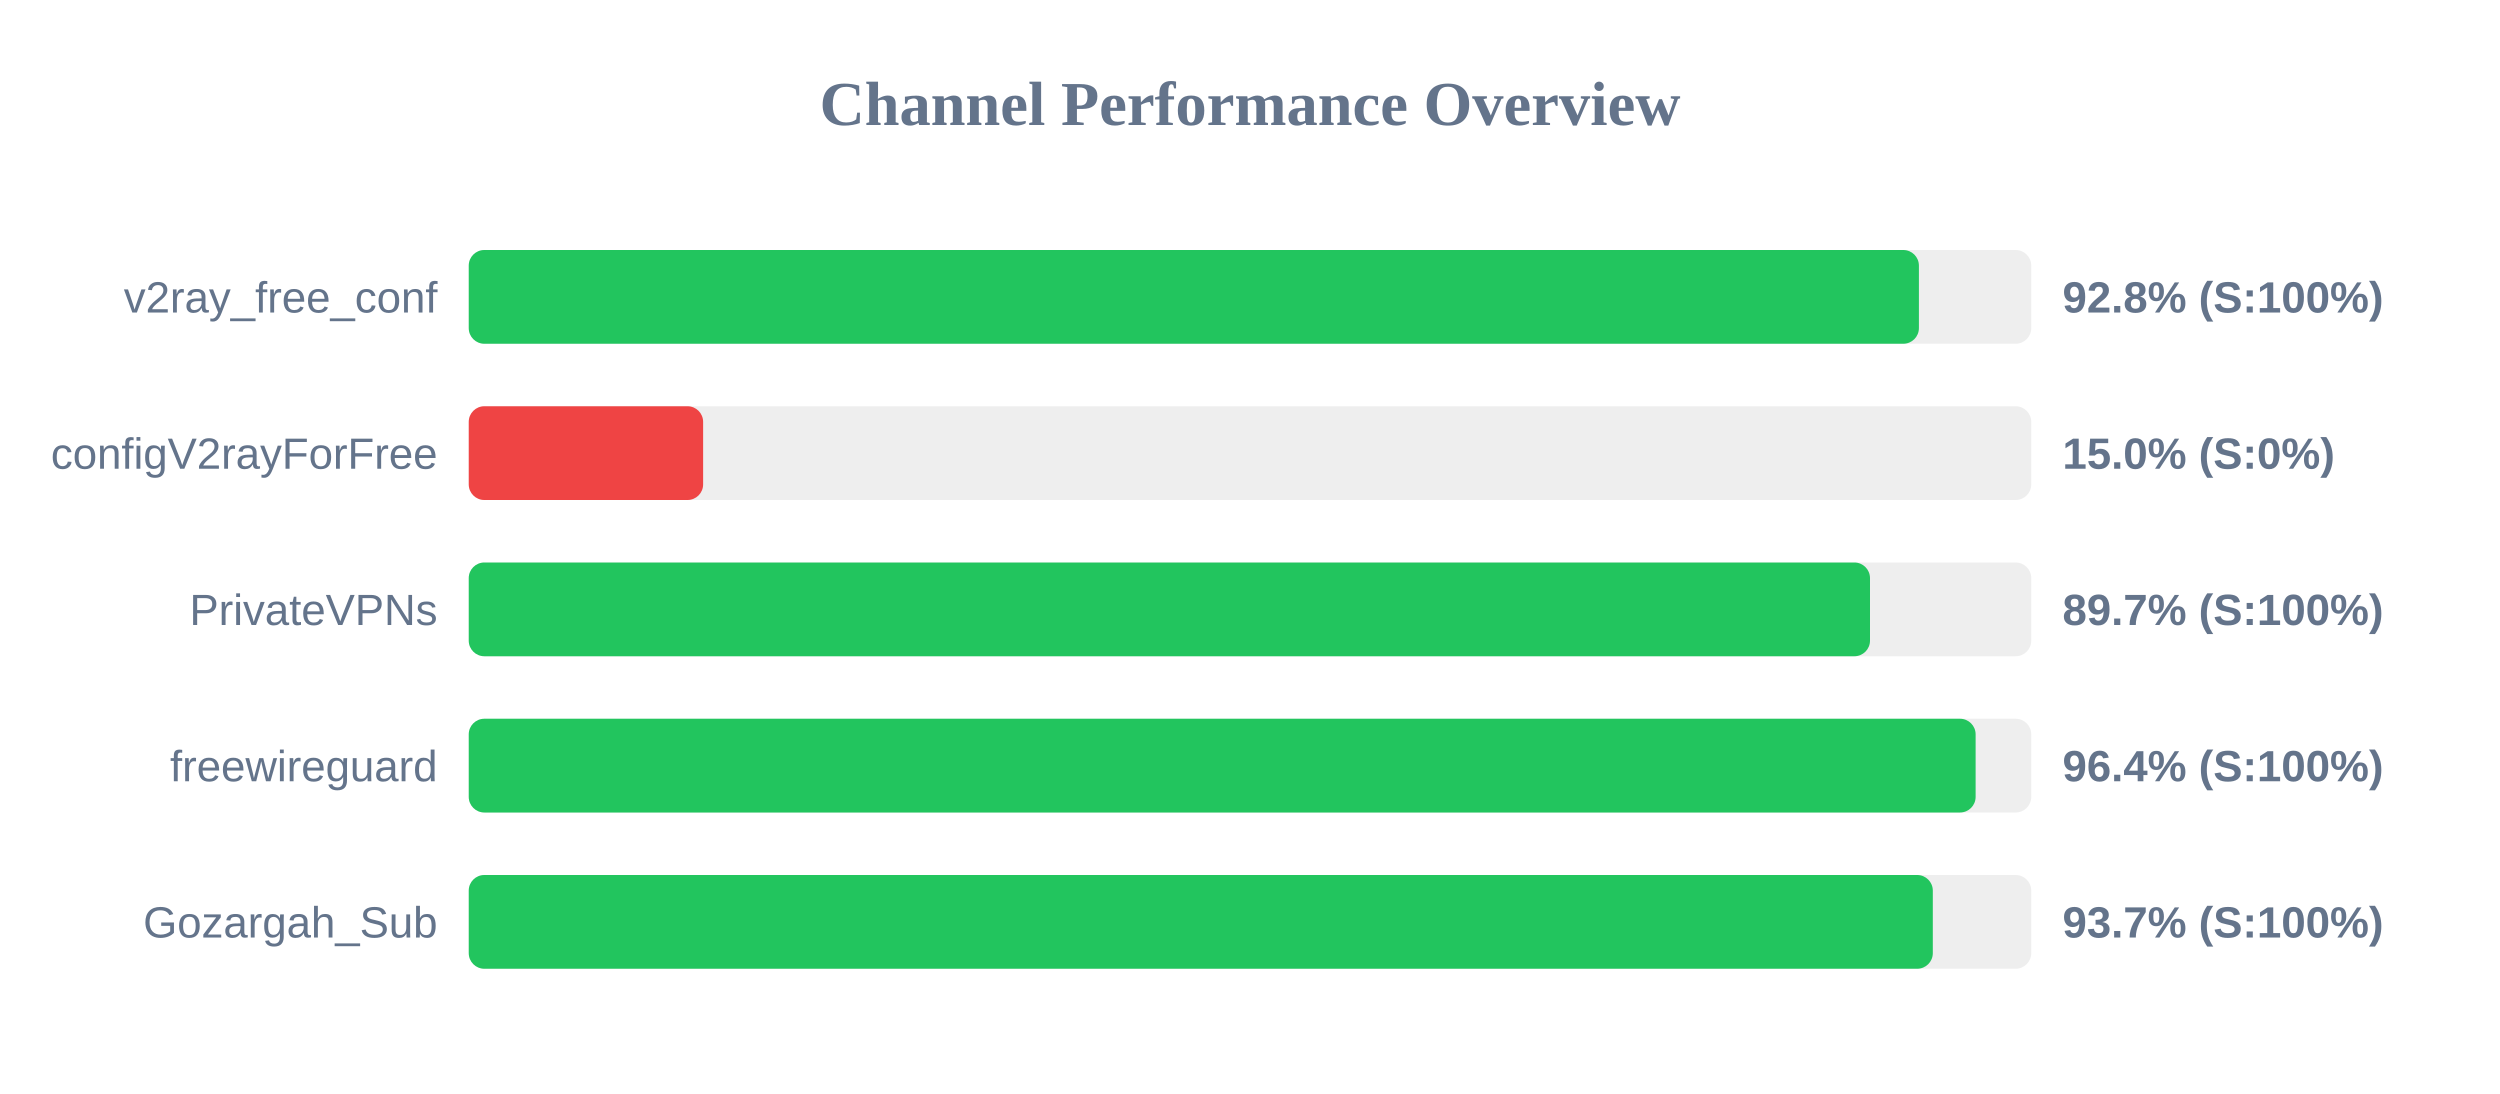
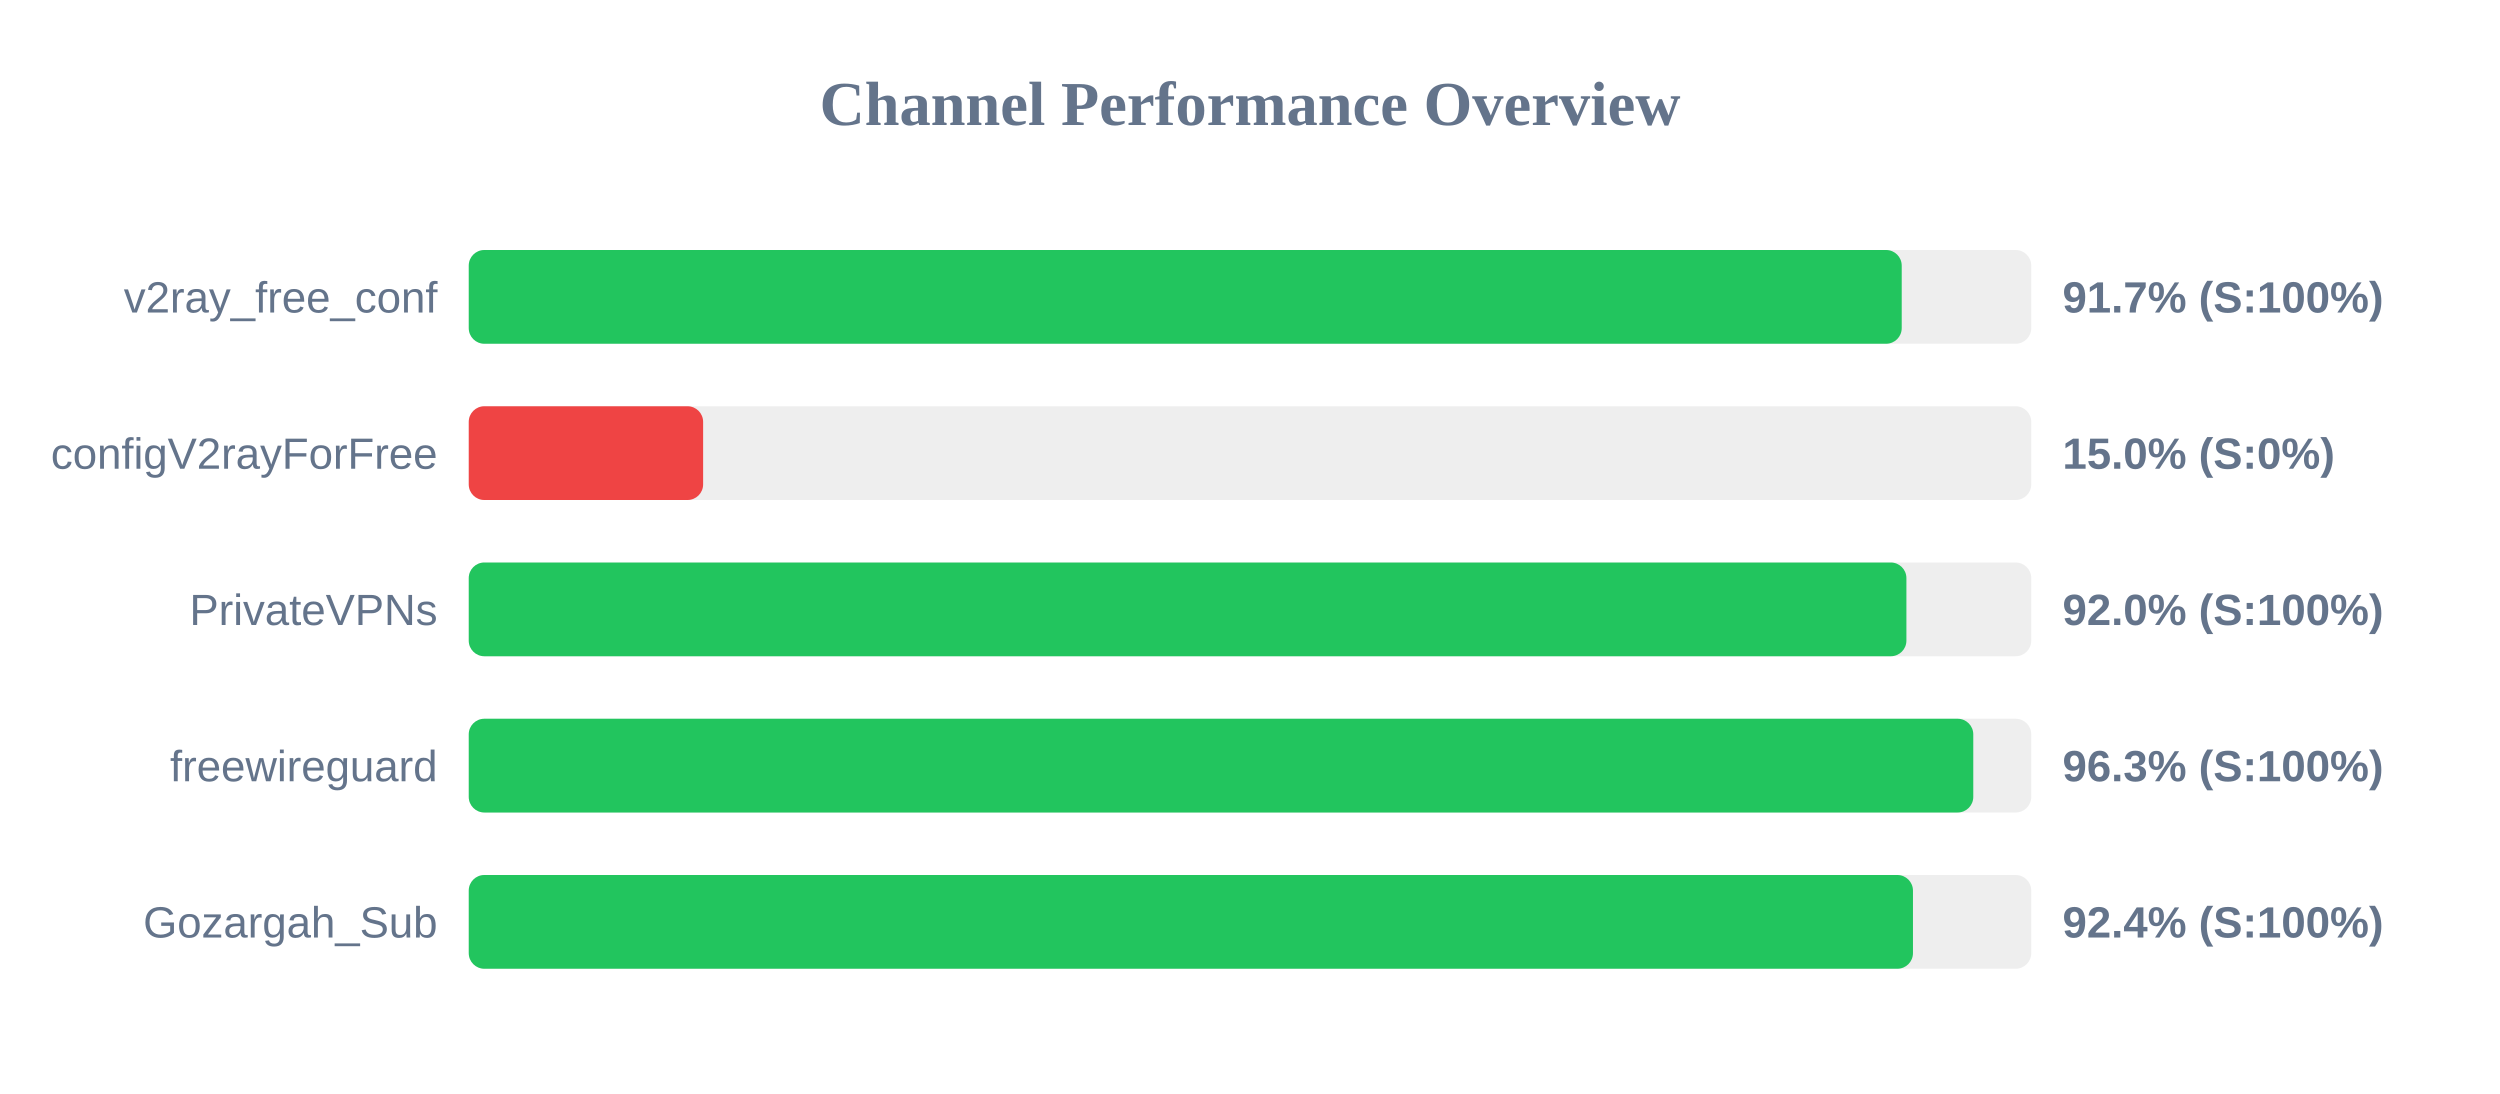
<svg xmlns="http://www.w3.org/2000/svg" width="800" height="350" version="1.1">
  <style>
        .row { font: 14px Arial; fill: #64748b; }
        .score { font: bold 14px Arial; fill: #64748b; }
    </style>
  <text x="400" y="40" text-anchor="middle" font-size="20px" font-weight="bold" fill="#64748b">Channel Performance Overview</text>
  <rect x="150" y="80" width="500" height="30" fill="#eee" rx="5" />
-   <rect x="150" y="80" width="464.05" height="30" fill="#22c55e" rx="5" />
+   <rect x="150" y="80" width="458.55" height="30" fill="#22c55e" rx="5" />
  <text x="140" y="100" text-anchor="end" class="row">v2ray_free_conf</text>
-   <text x="660" y="100" text-anchor="start" class="score">92.8% (S:100%)</text>
+   <text x="660" y="100" text-anchor="start" class="score">91.7% (S:100%)</text>
  <rect x="150" y="130" width="500" height="30" fill="#eee" rx="5" />
  <rect x="150" y="130" width="75.0" height="30" fill="#ef4444" rx="5" />
  <text x="140" y="150" text-anchor="end" class="row">configV2rayForFree</text>
  <text x="660" y="150" text-anchor="start" class="score">15.0% (S:0%)</text>
  <rect x="150" y="180" width="500" height="30" fill="#eee" rx="5" />
-   <rect x="150" y="180" width="448.4" height="30" fill="#22c55e" rx="5" />
+   <rect x="150" y="180" width="460.05" height="30" fill="#22c55e" rx="5" />
  <text x="140" y="200" text-anchor="end" class="row">PrivateVPNs</text>
-   <text x="660" y="200" text-anchor="start" class="score">89.7% (S:100%)</text>
+   <text x="660" y="200" text-anchor="start" class="score">92.0% (S:100%)</text>
  <rect x="150" y="230" width="500" height="30" fill="#eee" rx="5" />
-   <rect x="150" y="230" width="482.2" height="30" fill="#22c55e" rx="5" />
+   <rect x="150" y="230" width="481.45" height="30" fill="#22c55e" rx="5" />
  <text x="140" y="250" text-anchor="end" class="row">freewireguard</text>
-   <text x="660" y="250" text-anchor="start" class="score">96.4% (S:100%)</text>
+   <text x="660" y="250" text-anchor="start" class="score">96.3% (S:100%)</text>
  <rect x="150" y="280" width="500" height="30" fill="#eee" rx="5" />
-   <rect x="150" y="280" width="468.5" height="30" fill="#22c55e" rx="5" />
+   <rect x="150" y="280" width="462.15" height="30" fill="#22c55e" rx="5" />
  <text x="140" y="300" text-anchor="end" class="row">Gozargah_Sub</text>
-   <text x="660" y="300" text-anchor="start" class="score">93.7% (S:100%)</text>
+   <text x="660" y="300" text-anchor="start" class="score">92.4% (S:100%)</text>
</svg>
